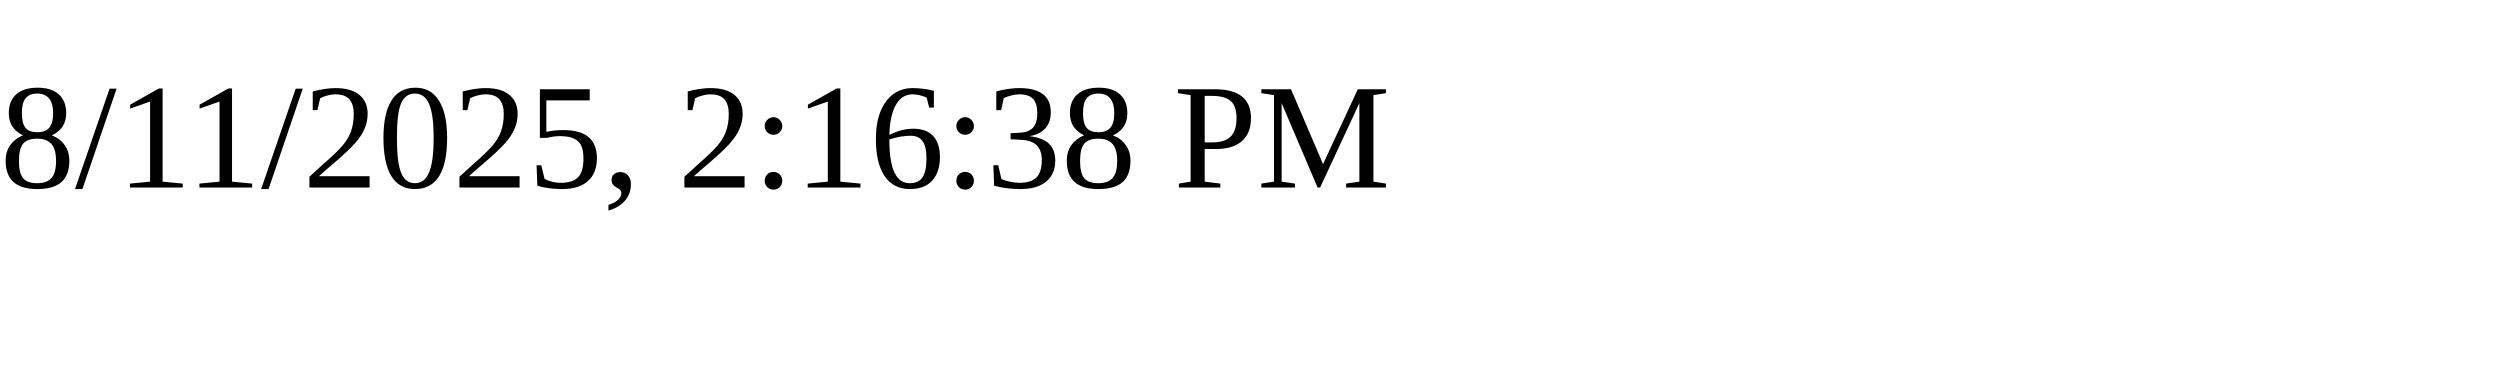
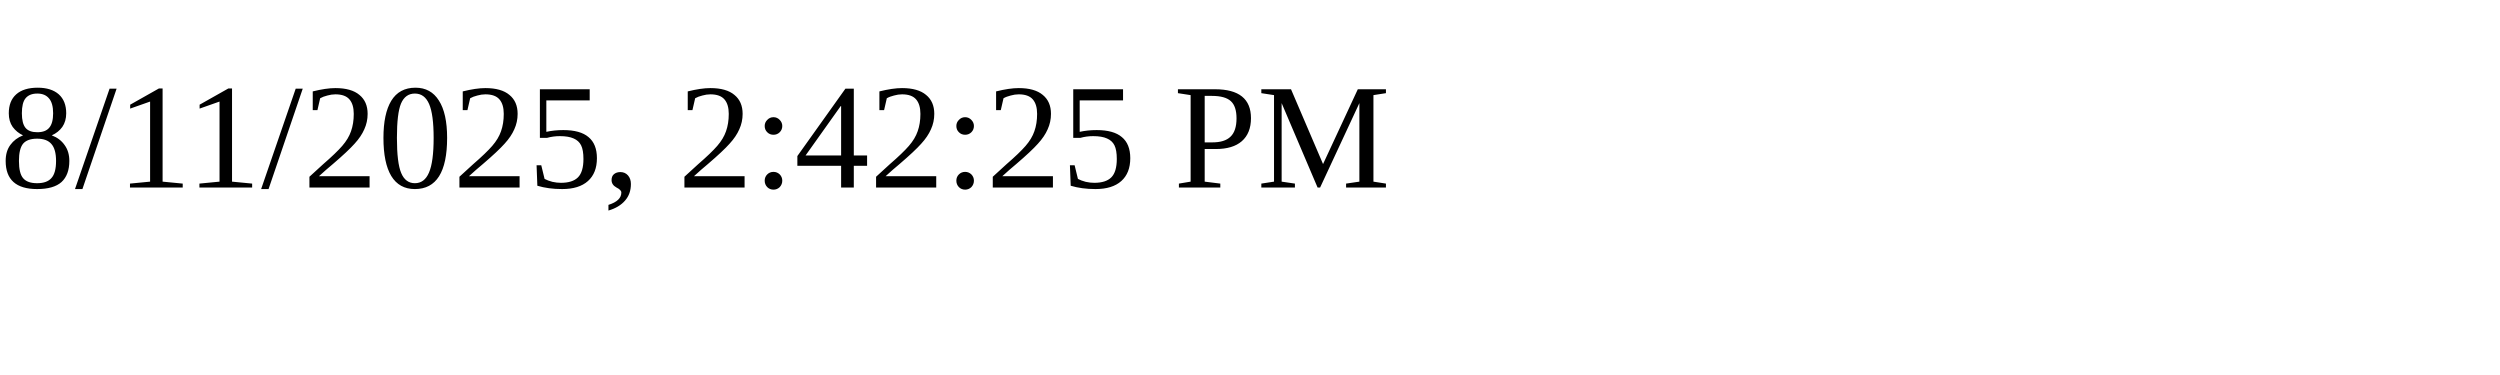
<svg xmlns="http://www.w3.org/2000/svg" height="30" width="200">
-   <text x="0" y="15">8/11/2025, 2:16:38 PM</text>
+   <text x="0" y="15">8/11/2025, 2:42:25 PM</text>
</svg>
